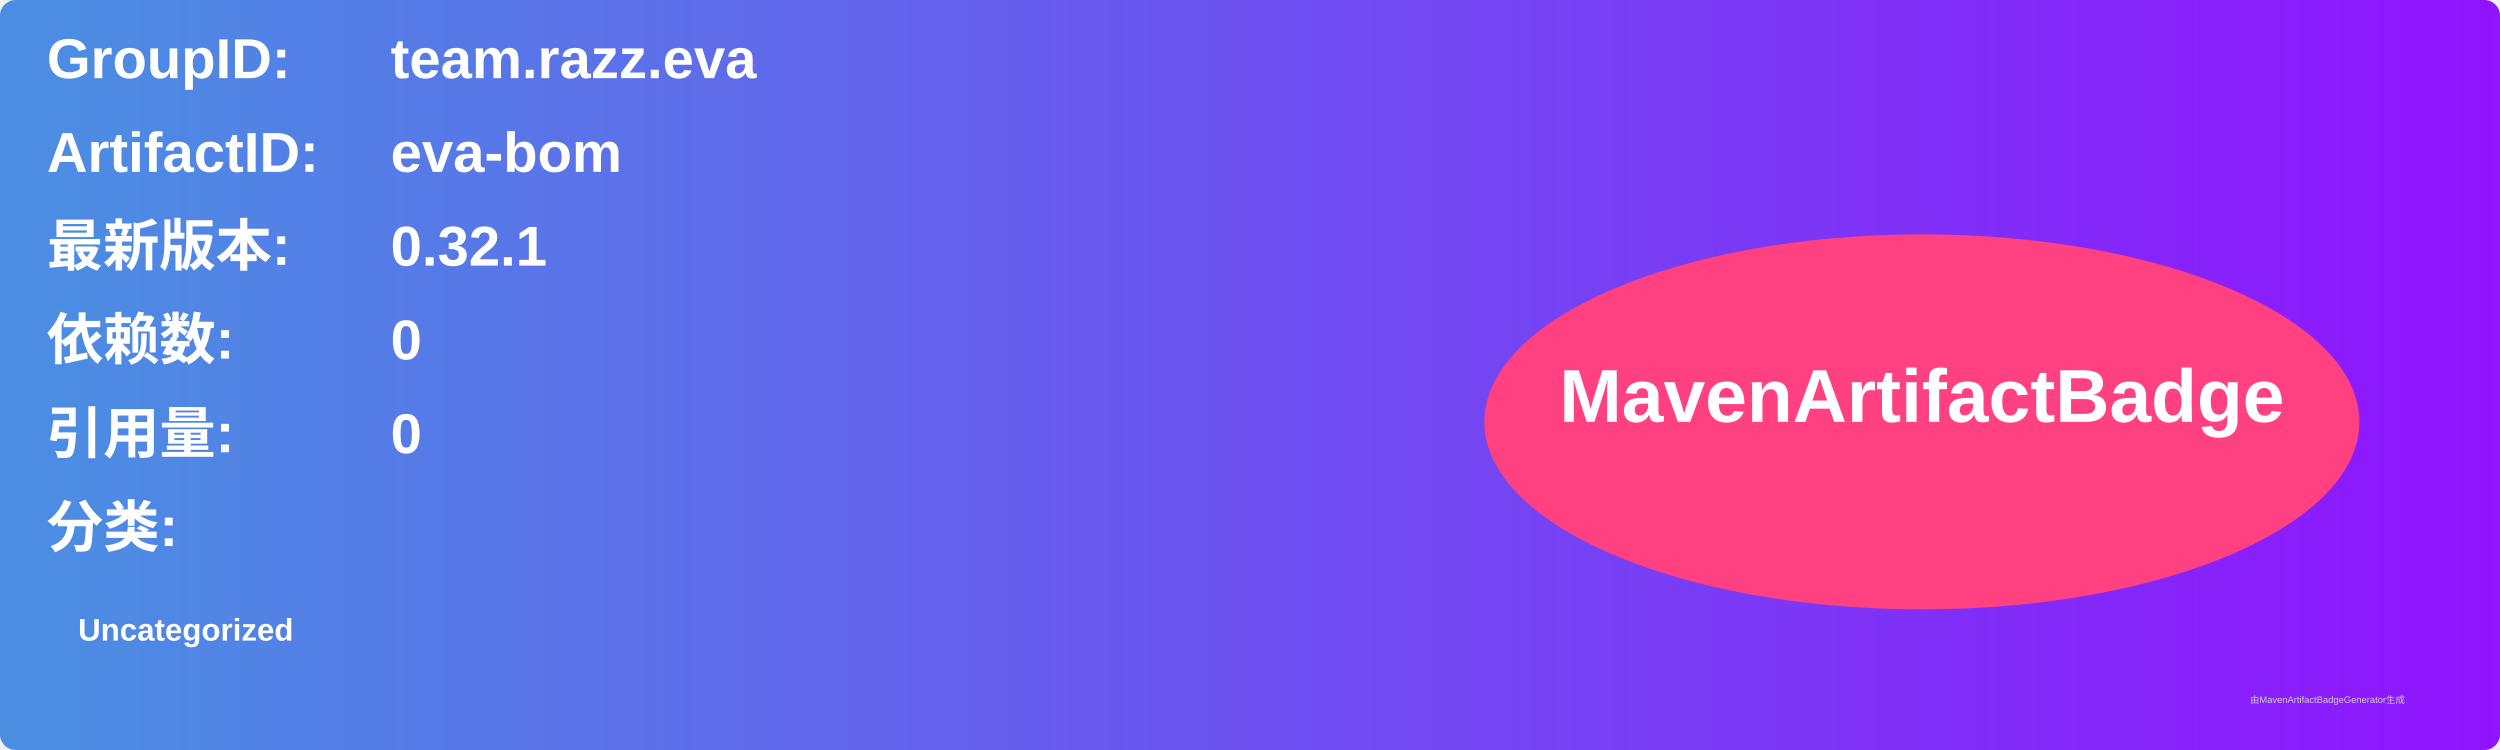
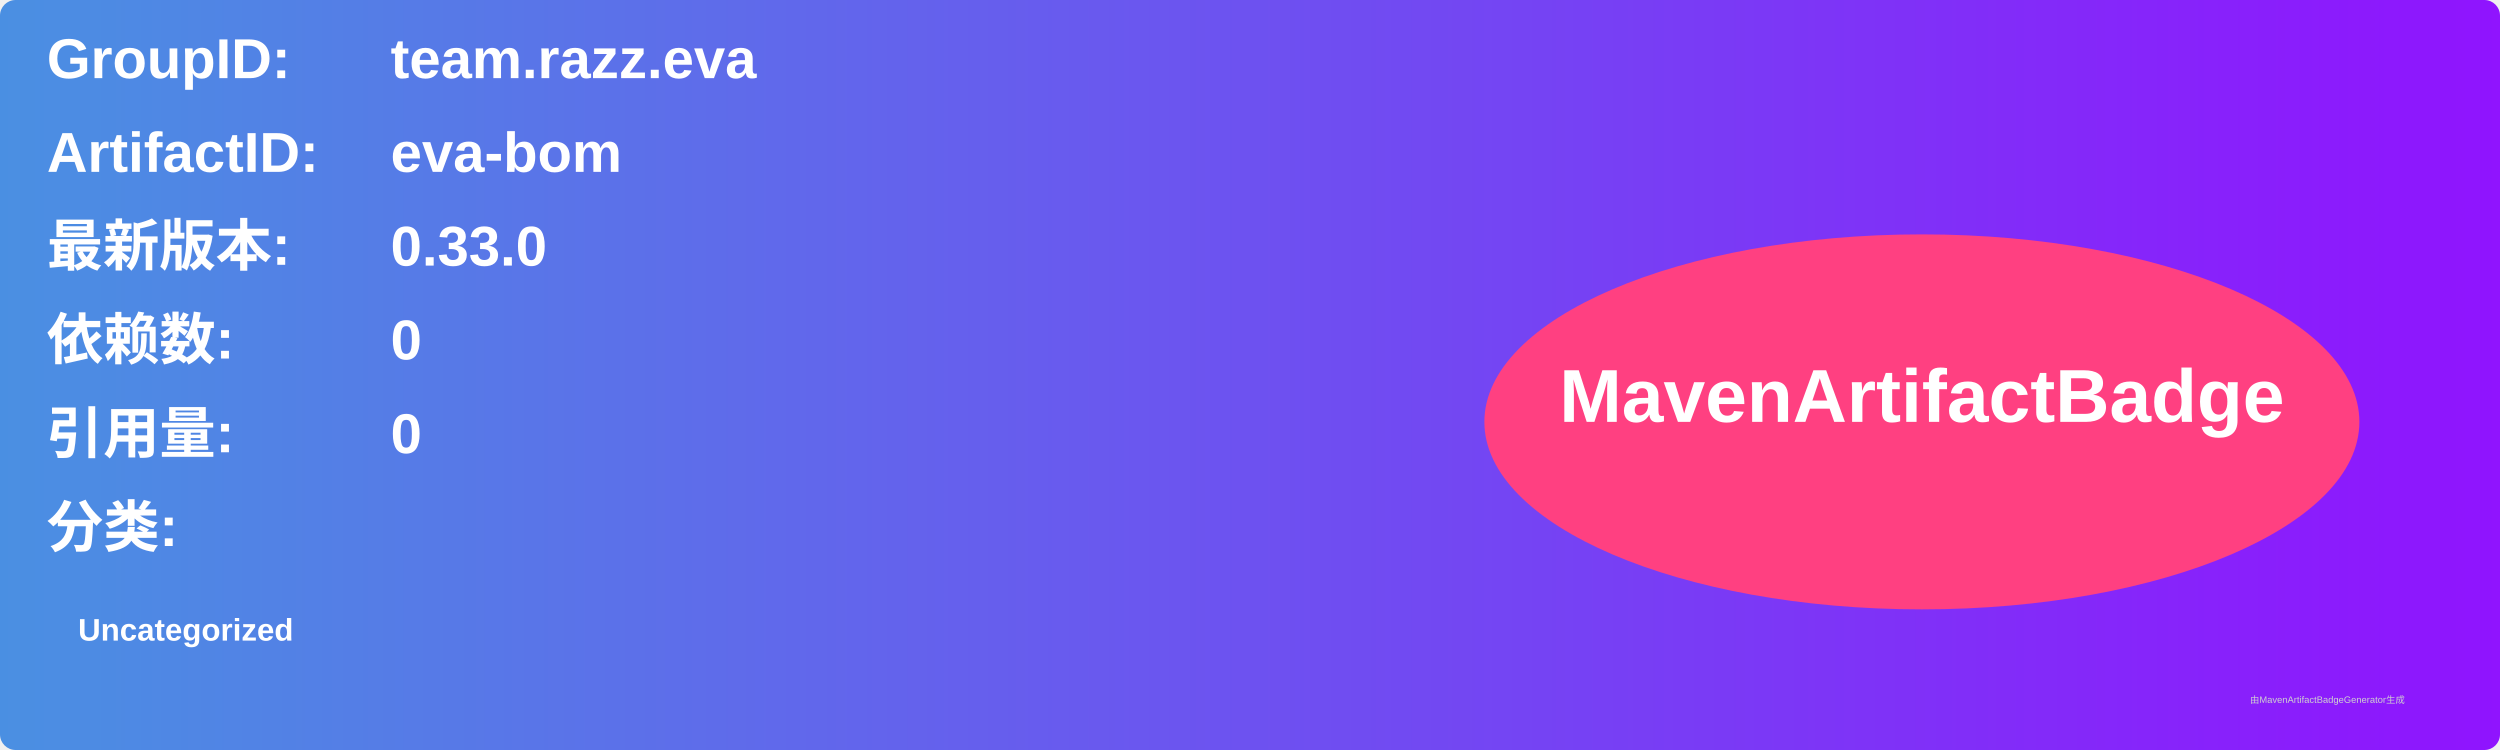
<svg xmlns="http://www.w3.org/2000/svg" width="800" height="240" viewBox="0 0 800 240">
  <linearGradient id="grad" x1="0%" y1="0%" x2="100%" y2="0%">
    <stop offset="0%" stop-color="#4a90e2" />
    <stop offset="100%" stop-color="#9013fe" />
  </linearGradient>
  <rect width="100%" height="100%" rx="5" ry="5" fill="url(#grad)" />
  <g transform="translate(15, 15)">
    <text x="0" y="10" font-family="Arial" font-size="18" fill="white" font-weight="bold" width="260">GroupID:</text>
    <text x="110" y="10" font-family="Arial" font-size="18" fill="white" font-weight="bold" width="460">team.razz.eva</text>
    <text x="0" y="40" font-family="Arial" font-size="18" fill="white" font-weight="bold" width="260">ArtifactID:</text>
    <text x="110" y="40" font-family="Arial" font-size="18" fill="white" font-weight="bold" width="460">eva-bom</text>
    <text x="0" y="70" font-family="Arial" font-size="18" fill="white" font-weight="bold">最新版本:</text>
    <text x="110" y="70" font-family="Arial" font-size="18" fill="white" font-weight="bold">
-       <tspan font-weight="bold">0.32.1</tspan>
+       <tspan font-weight="bold">0.33.0</tspan>
    </text>
    <text x="0" y="100" font-family="Arial" font-size="18" fill="white" font-weight="bold">依赖数: </text>
    <text x="110" y="100" font-family="Arial" font-size="18" fill="white">
      <tspan font-weight="bold">0</tspan>
    </text>
    <text x="0" y="130" font-family="Arial" font-size="18" fill="white" font-weight="bold">引用量: </text>
    <text x="110" y="130" font-family="Arial" font-size="18" fill="white">
      <tspan font-weight="bold">0</tspan>
    </text>
    <text x="0" y="160" font-family="Arial" font-size="18" fill="white" font-weight="bold">分类:</text>
    <text x="10" y="190" font-family="Arial" font-size="10" fill="white">
      <tspan font-weight="bold">Uncategorized</tspan>
    </text>
    <ellipse cx="600" cy="120" rx="140" ry="60" fill="#ff4081" />
    <text x="600" y="120" text-anchor="middle" font-family="Arial" font-size="24" fill="white" font-weight="bold">MavenArtifactBadge</text>
  </g>
  <text x="720" y="225" font-family="Arial" font-size="3" fill="#d0d0d0">由MavenArtifactBadgeGenerator生成</text>
</svg>
